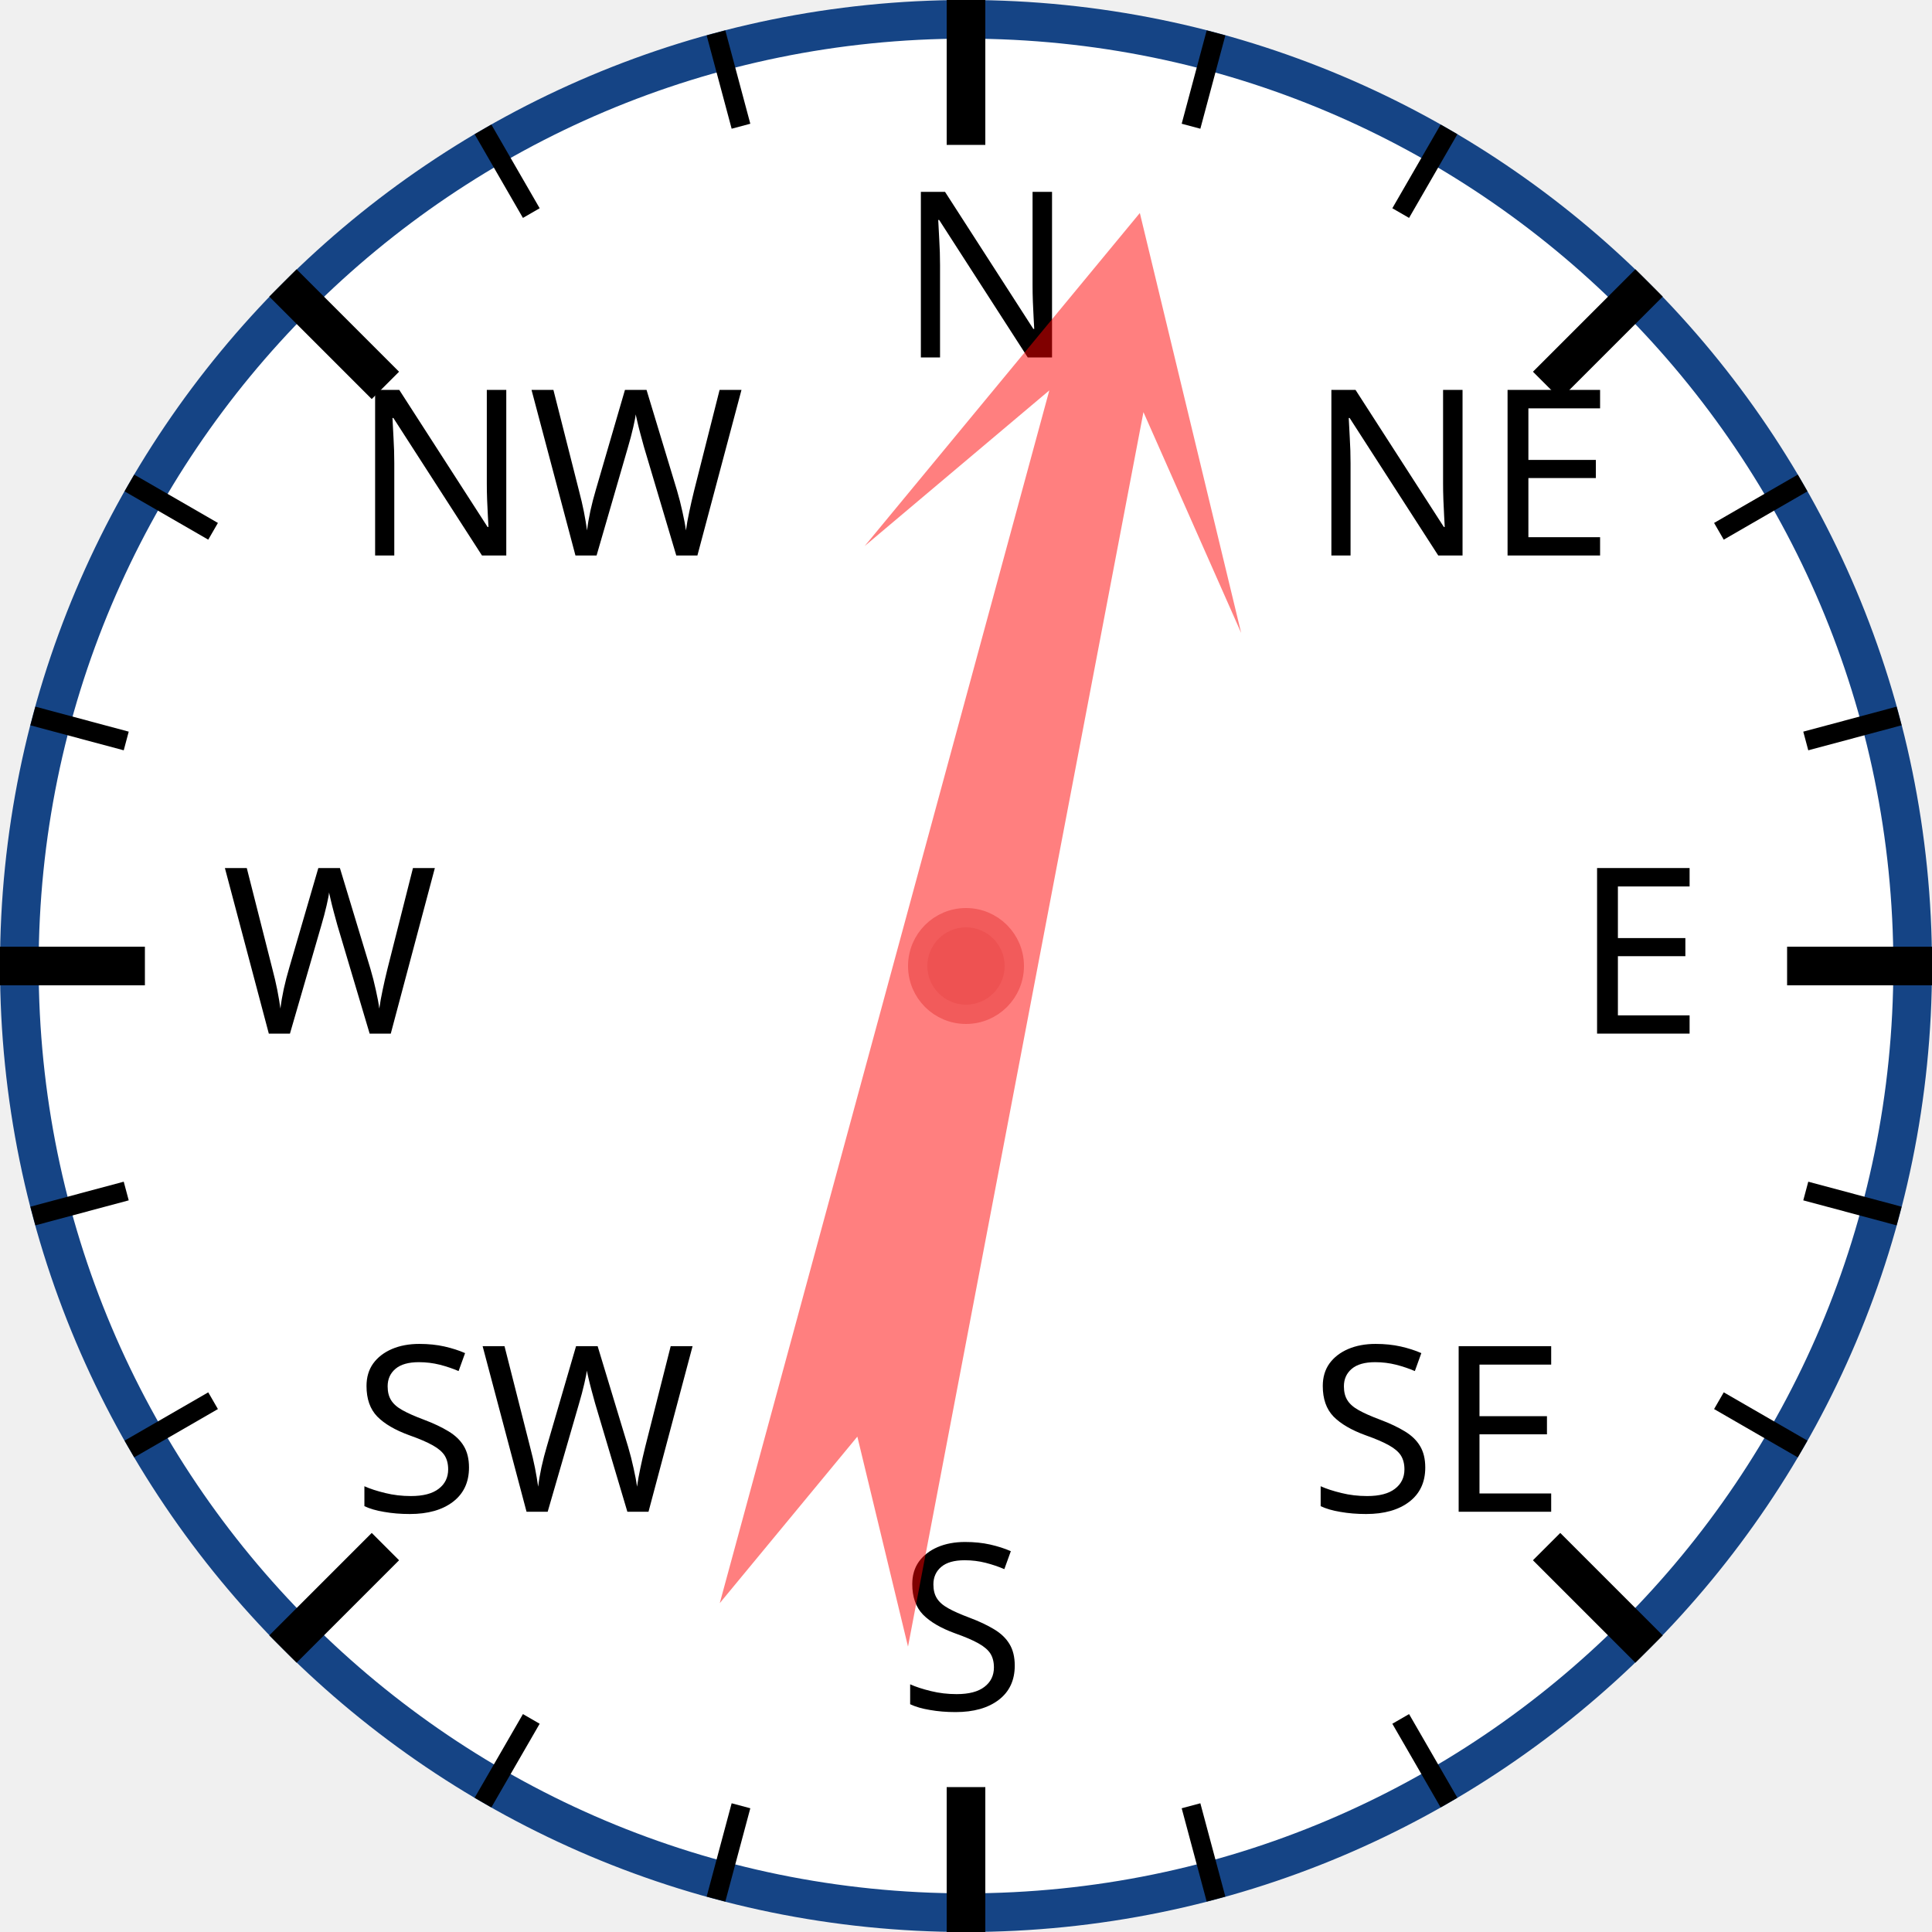
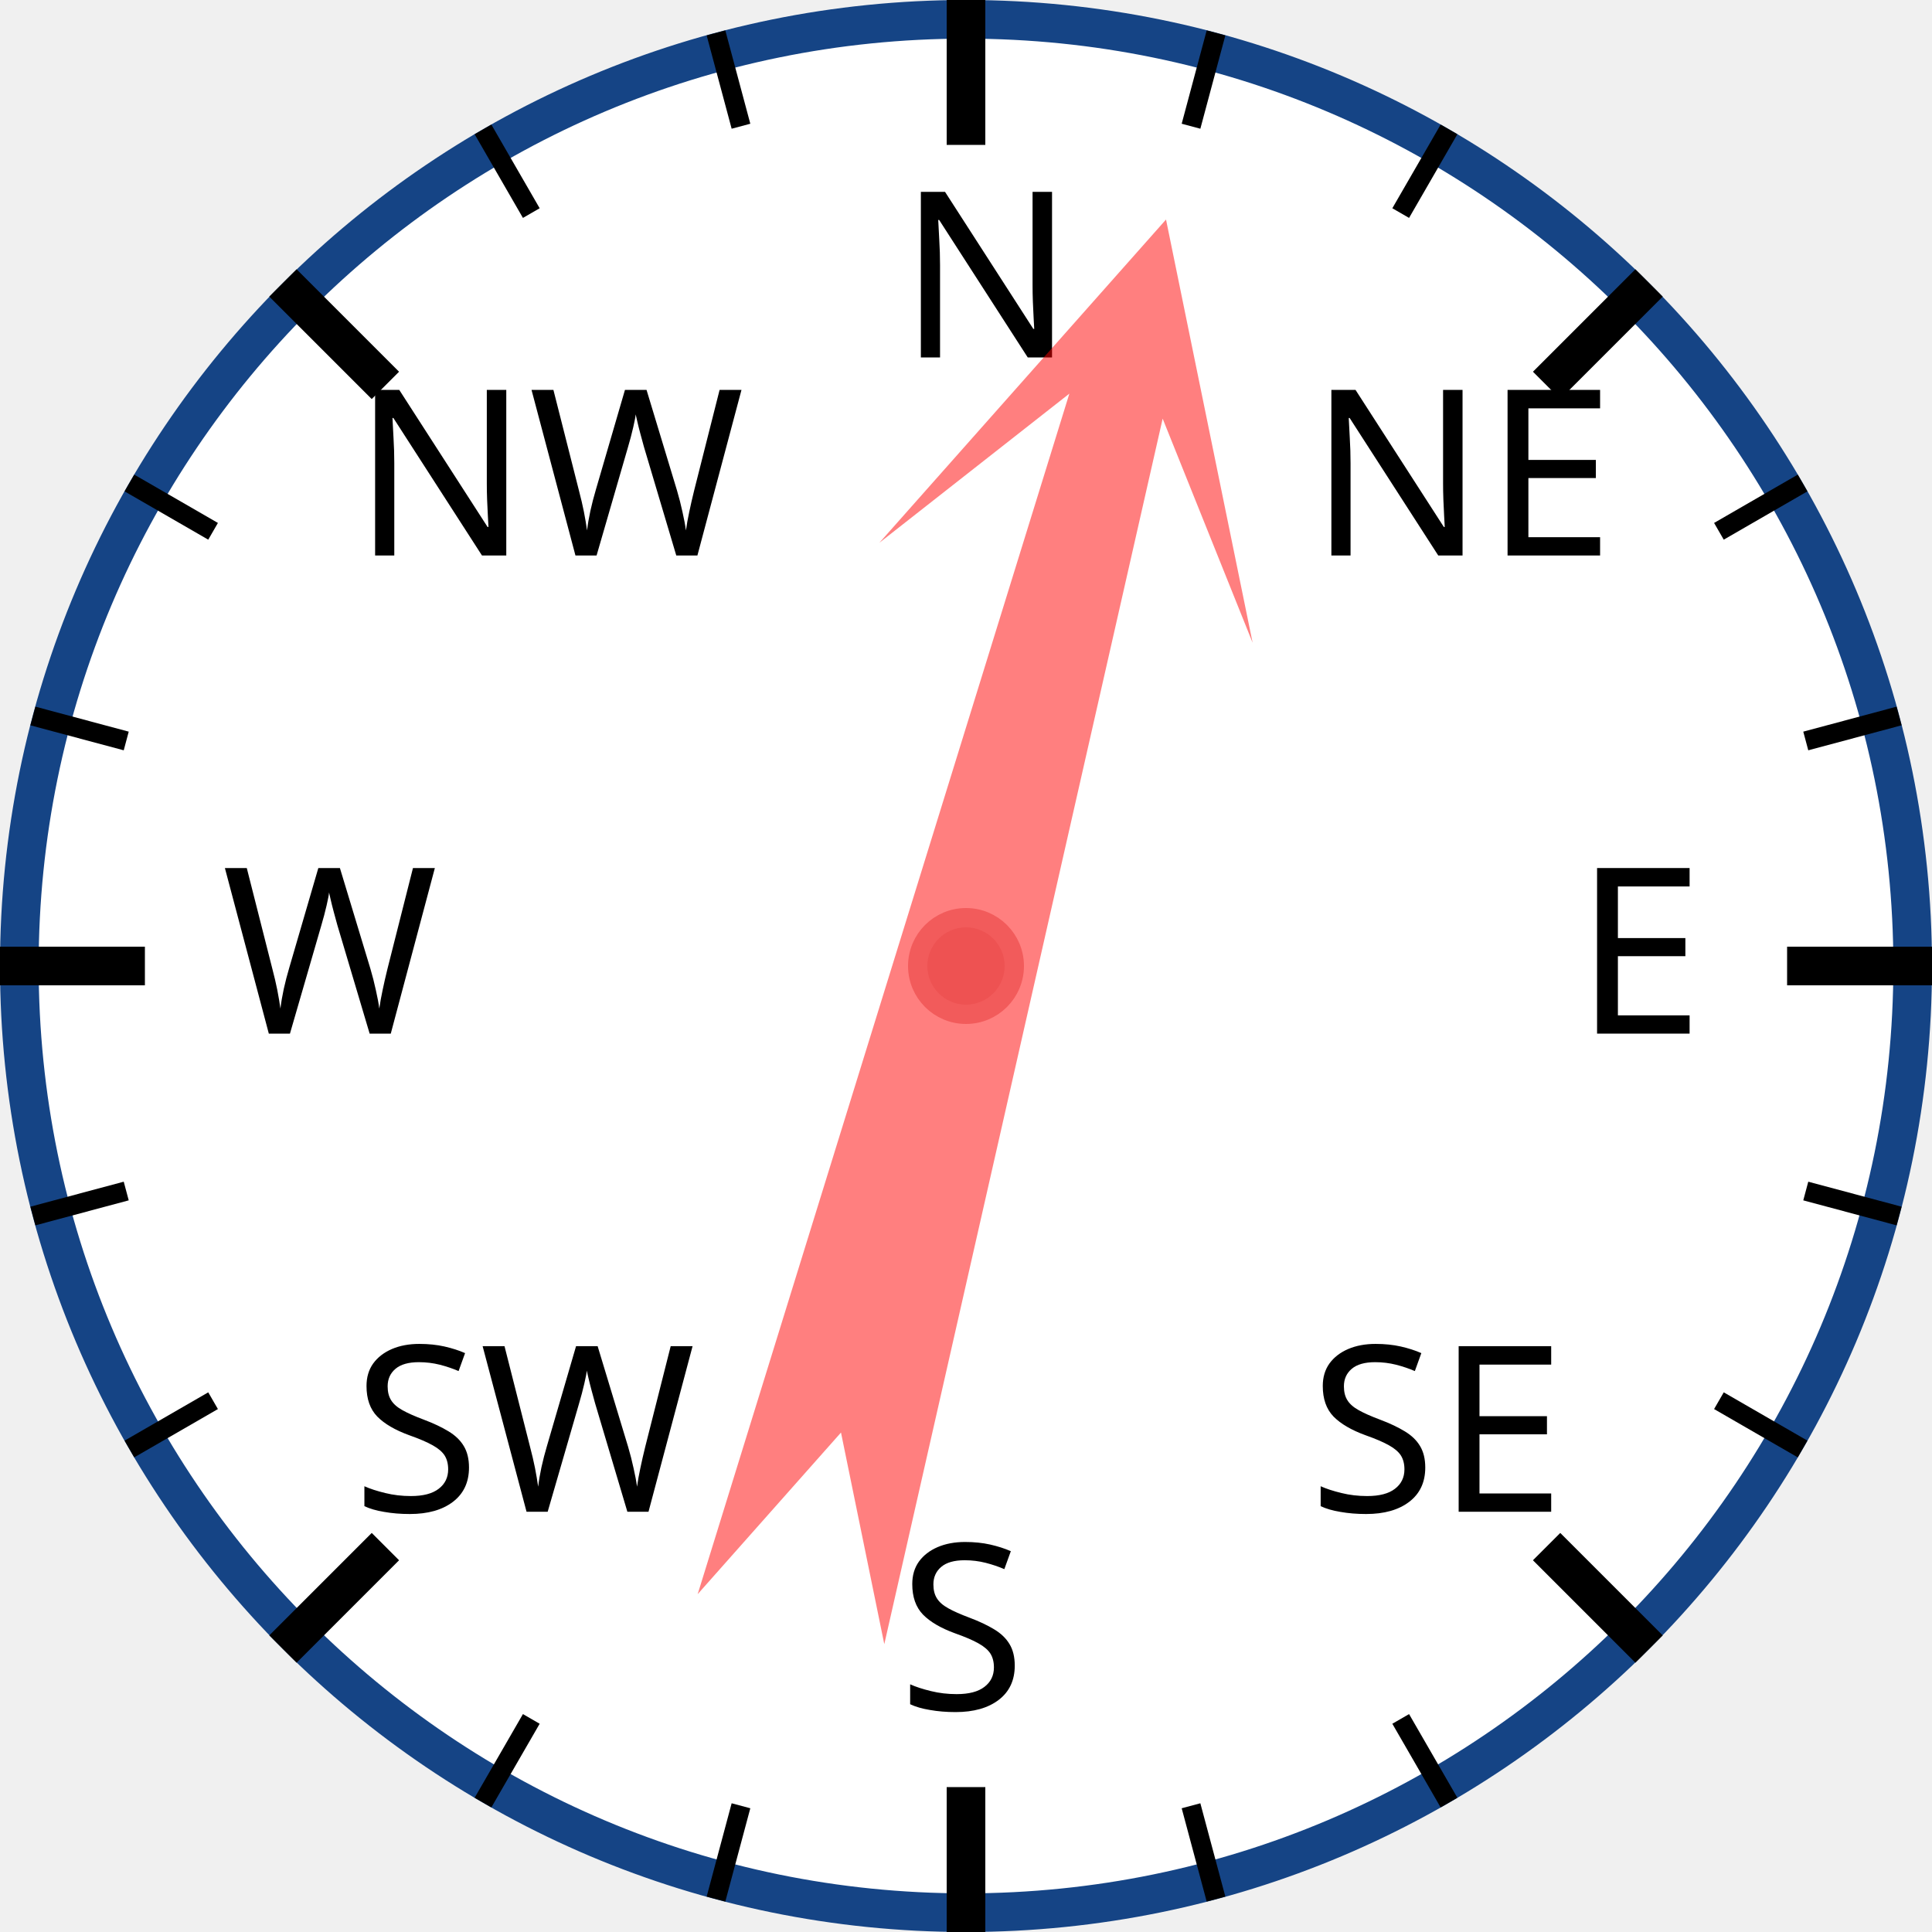
<svg xmlns="http://www.w3.org/2000/svg" width="120px" height="120px" viewBox="0 0 200 200">
  <circle cx="100" cy="100" r="98" style="fill: white; stroke: #154485; stroke-width: 4;" />
  <text x="93.0" y="37.0" style="font-family: sans-serif; font-size: 18pt;">N</text>
  <line x1="100.0" y1="0.0" x2="100.0" y2="15.0" style="stroke: black; stroke-width: 4;" />
  <line x1="74.118" y1="3.407" x2="76.706" y2="13.067" style="stroke: black; stroke-width: 2;" />
  <line x1="50" y1="13.397" x2="55" y2="22.058" style="stroke: black; stroke-width: 2;" />
  <text x="36.503" y="57.503" style="font-family: sans-serif; font-size: 18pt;">NW</text>
  <line x1="29.289" y1="29.289" x2="39.896" y2="39.896" style="stroke: black; stroke-width: 4;" />
  <line x1="13.397" y1="50" x2="22.058" y2="55" style="stroke: black; stroke-width: 2;" />
  <line x1="3.407" y1="74.118" x2="13.067" y2="76.706" style="stroke: black; stroke-width: 2;" />
  <text x="23.0" y="107.0" style="font-family: sans-serif; font-size: 18pt;">W</text>
  <line x1="0.0" y1="100.0" x2="15.0" y2="100.0" style="stroke: black; stroke-width: 4;" />
  <line x1="3.407" y1="125.882" x2="13.067" y2="123.294" style="stroke: black; stroke-width: 2;" />
  <line x1="13.397" y1="150" x2="22.058" y2="145" style="stroke: black; stroke-width: 2;" />
  <text x="36.503" y="156.497" style="font-family: sans-serif; font-size: 18pt;">SW</text>
  <line x1="29.289" y1="170.711" x2="39.896" y2="160.104" style="stroke: black; stroke-width: 4;" />
  <line x1="50" y1="186.603" x2="55" y2="177.942" style="stroke: black; stroke-width: 2;" />
  <line x1="74.118" y1="196.593" x2="76.706" y2="186.933" style="stroke: black; stroke-width: 2;" />
  <text x="93" y="177.0" style="font-family: sans-serif; font-size: 18pt;">S</text>
  <line x1="100" y1="200.0" x2="100" y2="185.0" style="stroke: black; stroke-width: 4;" />
  <line x1="125.882" y1="196.593" x2="123.294" y2="186.933" style="stroke: black; stroke-width: 2;" />
  <line x1="150.0" y1="186.603" x2="145.0" y2="177.942" style="stroke: black; stroke-width: 2;" />
  <text x="135.497" y="156.497" style="font-family: sans-serif; font-size: 18pt;">SE</text>
  <line x1="170.711" y1="170.711" x2="160.104" y2="160.104" style="stroke: black; stroke-width: 4;" />
  <line x1="186.603" y1="150" x2="177.942" y2="145" style="stroke: black; stroke-width: 2;" />
  <line x1="196.593" y1="125.882" x2="186.933" y2="123.294" style="stroke: black; stroke-width: 2;" />
  <text x="163.0" y="107" style="font-family: sans-serif; font-size: 18pt;">E</text>
  <line x1="200.0" y1="100" x2="185.0" y2="100" style="stroke: black; stroke-width: 4;" />
  <line x1="196.593" y1="74.118" x2="186.933" y2="76.706" style="stroke: black; stroke-width: 2;" />
  <line x1="186.603" y1="50" x2="177.942" y2="55" style="stroke: black; stroke-width: 2;" />
  <text x="135.497" y="57.503" style="font-family: sans-serif; font-size: 18pt;">NE</text>
  <line x1="170.711" y1="29.289" x2="160.104" y2="39.896" style="stroke: black; stroke-width: 4;" />
  <line x1="150" y1="13.397" x2="145" y2="22.058" style="stroke: black; stroke-width: 2;" />
  <line x1="125.882" y1="3.407" x2="123.294" y2="13.067" style="stroke: black; stroke-width: 2;" />
-   <polygon points="100 20 120 60 105 40 110 170 100 150 90 170 95 40 80 60" style="fill: red; fill-opacity: 0.5;" transform="rotate(13,100,100)" />
+   <polygon points="100 20 120 60 105 40 110 170 100 150 90 170 95 40 80 60" style="fill: red; fill-opacity: 0.5;" transform="rotate(15,100,100)" />
  <circle cx="100" cy="100" r="5" style="fill: #EE5252; stroke: #F25B5B; stroke-width: 2;" />
</svg>
